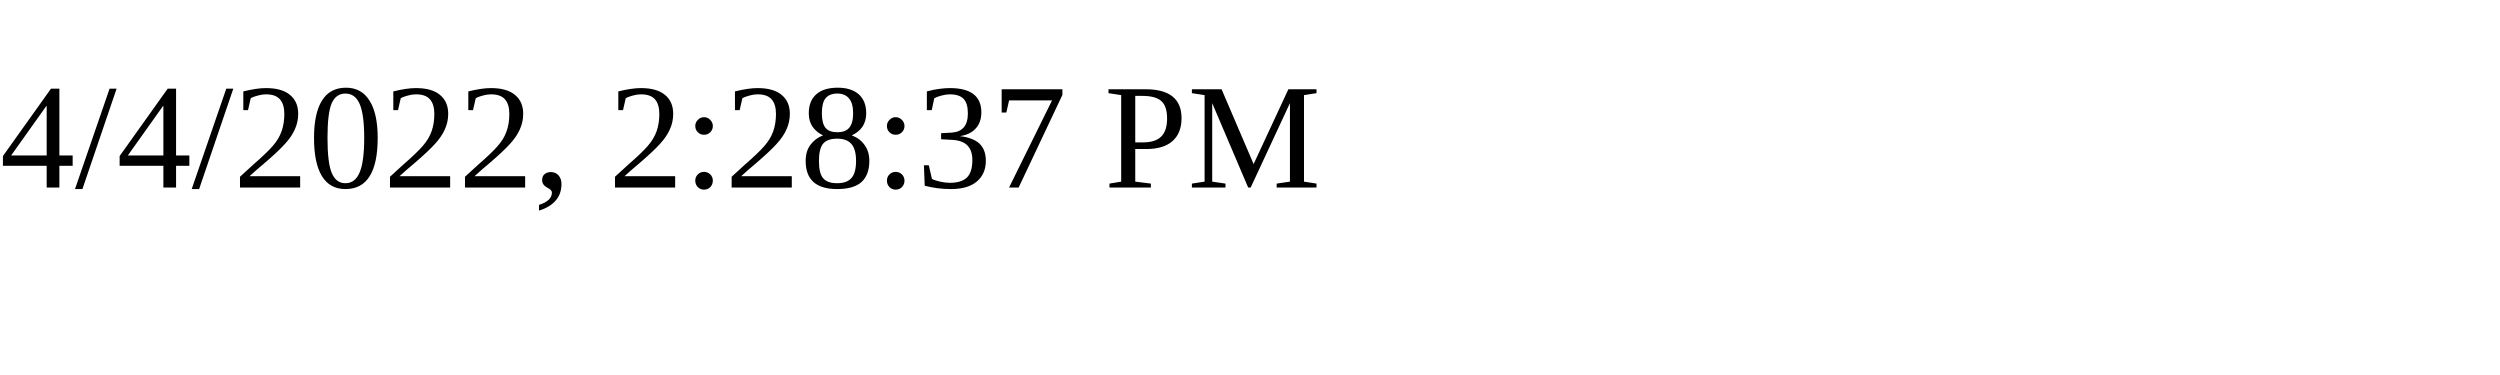
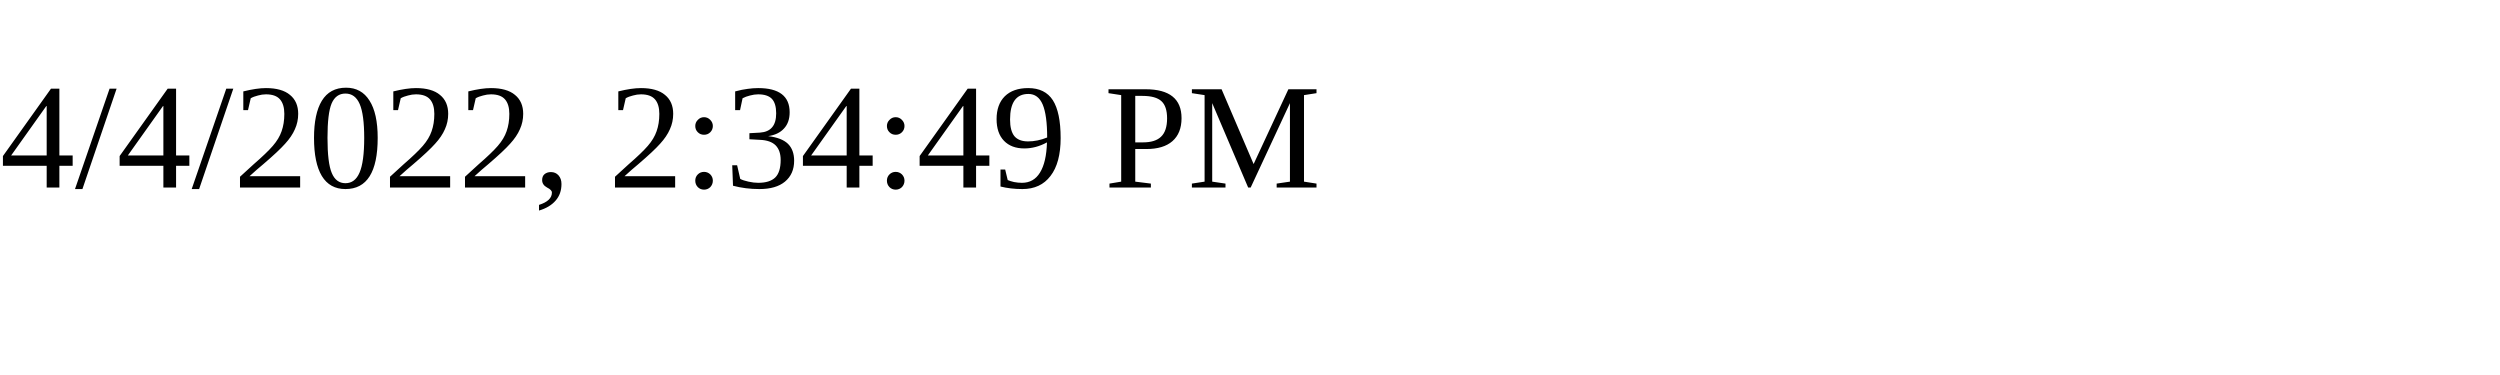
<svg xmlns="http://www.w3.org/2000/svg" height="30" width="200">
-   <text x="0" y="15">4/4/2022, 2:28:37 PM</text>
+   <text x="0" y="15">4/4/2022, 2:34:49 PM</text>
</svg>
